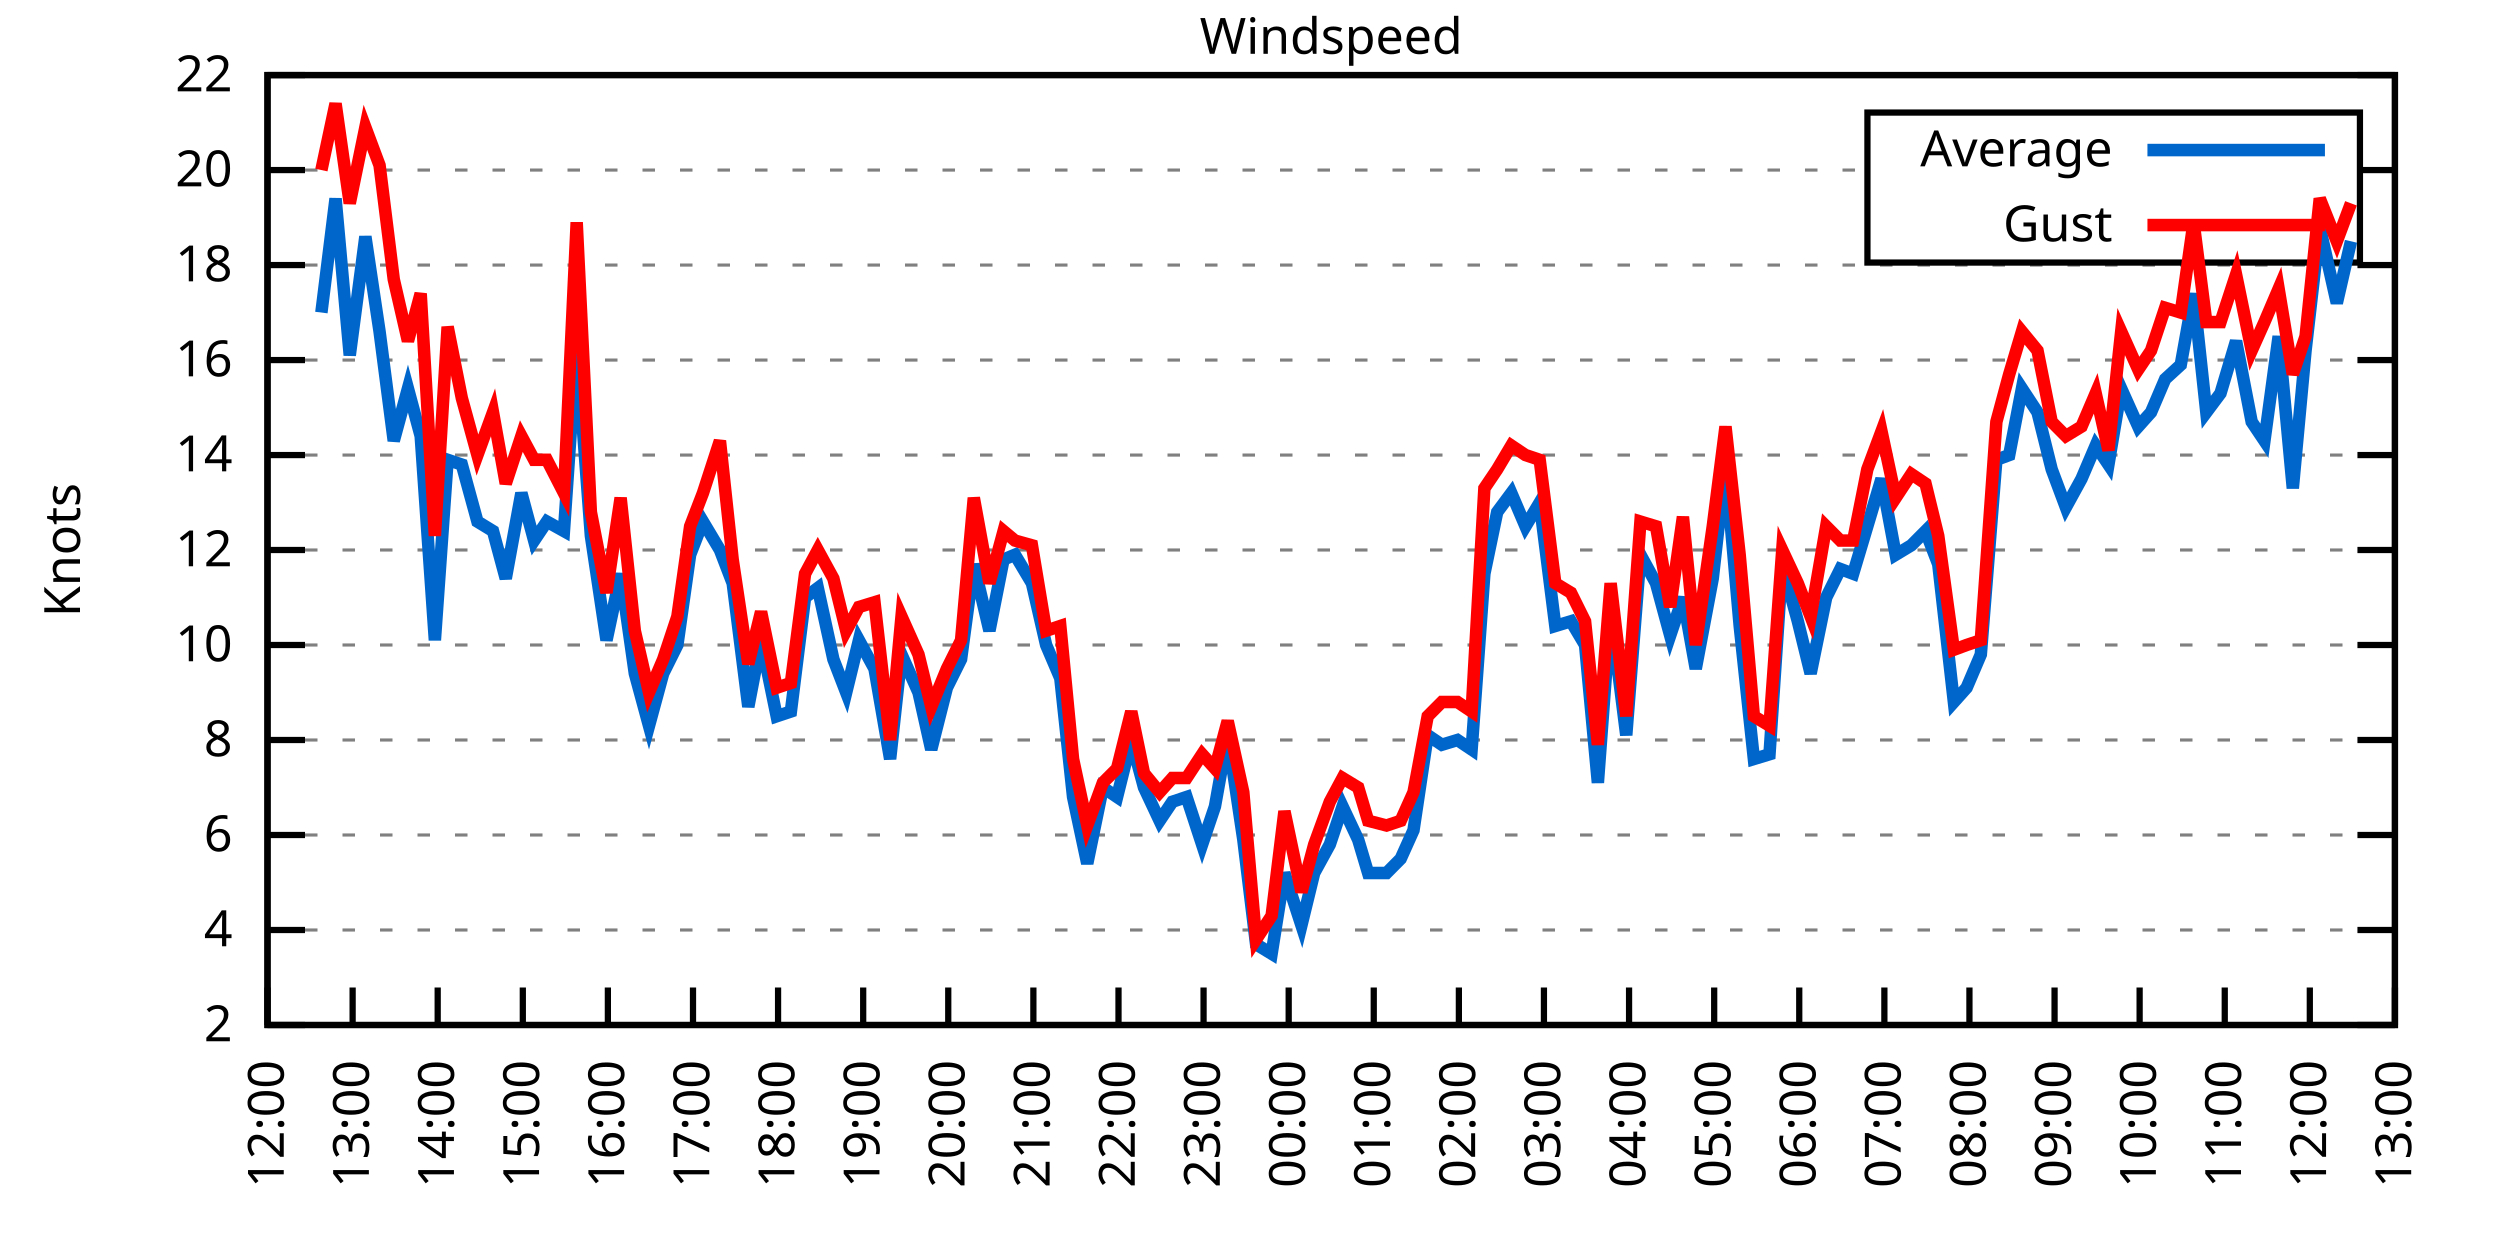
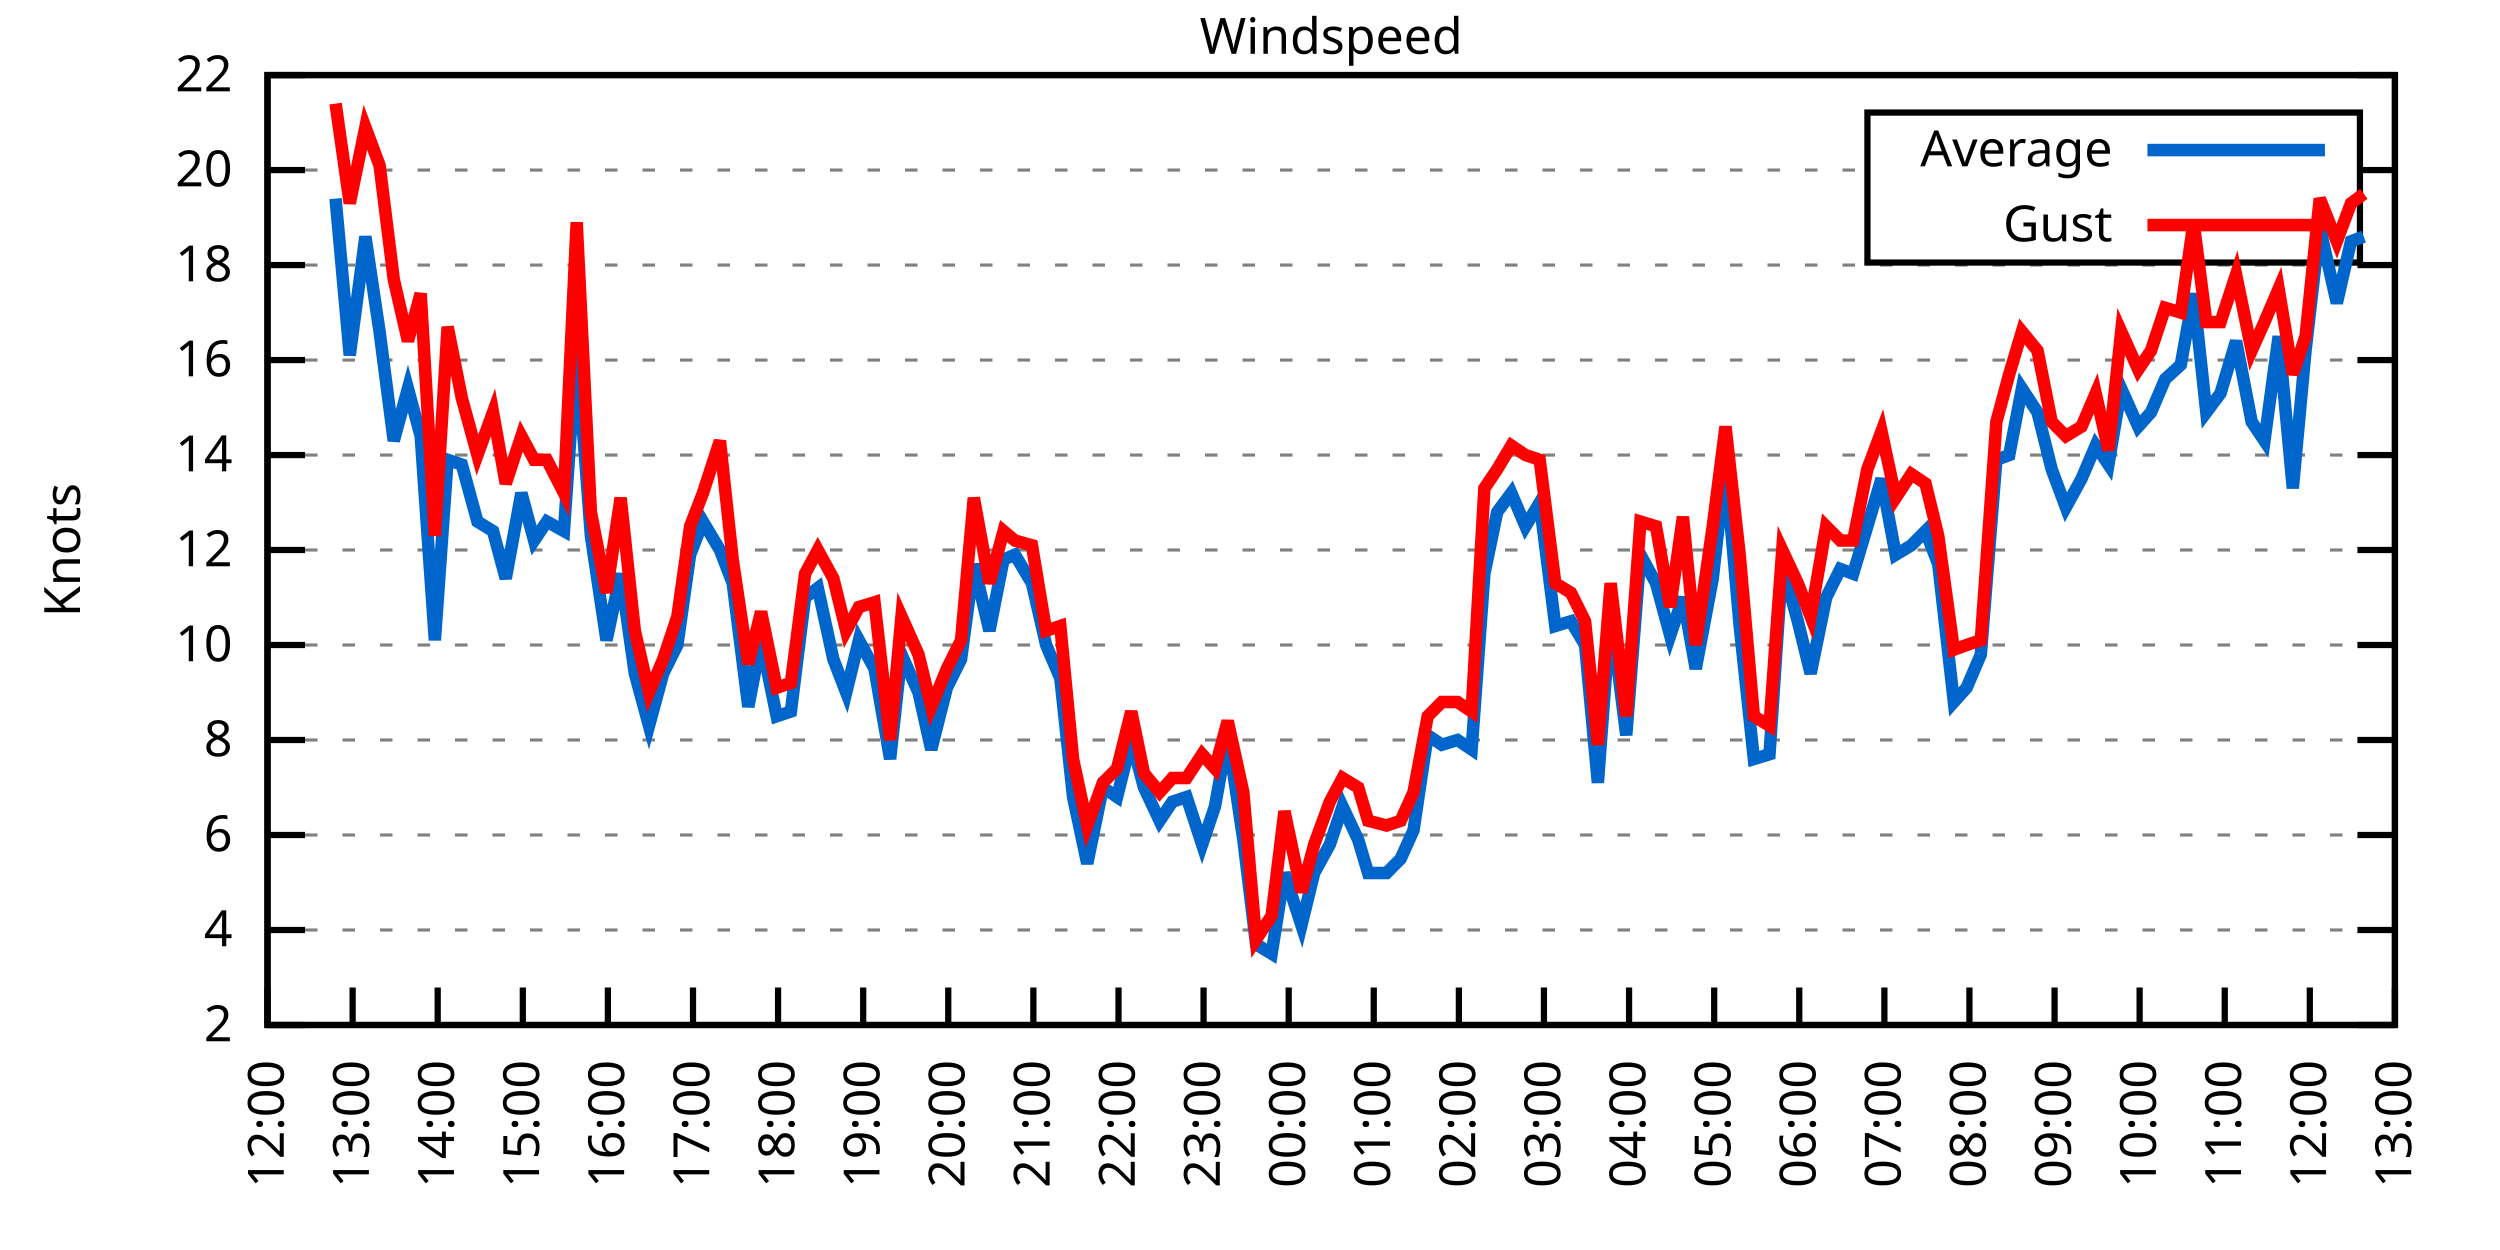
<svg xmlns="http://www.w3.org/2000/svg" xmlns:xlink="http://www.w3.org/1999/xlink" width="400" height="200" viewBox="0 0 400 200">
  <g id="gnuplot_canvas">
    <rect x="0" y="0" width="400" height="200" fill="none" />
    <defs>
      <circle id="gpDot" r="0.5" stroke-width="0.5" stroke="currentColor" />
      <path id="gpPt0" stroke-width="0.333" stroke="currentColor" d="M-1,0 h2 M0,-1 v2" />
      <path id="gpPt1" stroke-width="0.333" stroke="currentColor" d="M-1,-1 L1,1 M1,-1 L-1,1" />
      <path id="gpPt2" stroke-width="0.333" stroke="currentColor" d="M-1,0 L1,0 M0,-1 L0,1 M-1,-1 L1,1 M-1,1 L1,-1" />
      <rect id="gpPt3" stroke-width="0.333" stroke="currentColor" x="-1" y="-1" width="2" height="2" />
      <rect id="gpPt4" stroke-width="0.333" stroke="currentColor" fill="currentColor" x="-1" y="-1" width="2" height="2" />
      <circle id="gpPt5" stroke-width="0.333" stroke="currentColor" cx="0" cy="0" r="1" />
      <use xlink:href="#gpPt5" id="gpPt6" fill="currentColor" stroke="none" />
      <path id="gpPt7" stroke-width="0.333" stroke="currentColor" d="M0,-1.33 L-1.33,0.67 L1.33,0.67 z" />
      <use xlink:href="#gpPt7" id="gpPt8" fill="currentColor" stroke="none" />
      <use xlink:href="#gpPt7" id="gpPt9" stroke="currentColor" transform="rotate(180)" />
      <use xlink:href="#gpPt9" id="gpPt10" fill="currentColor" stroke="none" />
      <use xlink:href="#gpPt3" id="gpPt11" stroke="currentColor" transform="rotate(45)" />
      <use xlink:href="#gpPt11" id="gpPt12" fill="currentColor" stroke="none" />
      <path id="gpPt13" stroke-width="0.333" stroke="currentColor" d="M0,1.330 L1.265,0.411 L0.782,-1.067 L-0.782,-1.076 L-1.265,0.411 z" />
      <use xlink:href="#gpPt13" id="gpPt14" fill="currentColor" stroke="none" />
      <filter id="textbox" filterUnits="objectBoundingBox" x="0" y="0" height="1" width="1">
        <feFlood flood-color="white" flood-opacity="1" result="bgnd" />
        <feComposite in="SourceGraphic" in2="bgnd" operator="atop" />
      </filter>
      <filter id="greybox" filterUnits="objectBoundingBox" x="0" y="0" height="1" width="1">
        <feFlood flood-color="lightgrey" flood-opacity="1" result="grey" />
        <feComposite in="SourceGraphic" in2="grey" operator="atop" />
      </filter>
    </defs>
    <g fill="none" color="white" stroke="currentColor" stroke-width="1.00" stroke-linecap="butt" stroke-linejoin="miter">
</g>
    <g fill="none" color="black" stroke="currentColor" stroke-width="1.00" stroke-linecap="butt" stroke-linejoin="miter">
      <g stroke="none" shape-rendering="crispEdges">
        <polygon fill="rgb(255, 255, 255)" points="42.80,164.00 383.18,164.00 383.18,12.02 42.80,12.02 " />
      </g>
    </g>
    <g fill="none" color="black" stroke="currentColor" stroke-width="1.00" stroke-linecap="butt" stroke-linejoin="miter">
</g>
    <g fill="none" color="black" stroke="black" stroke-width="0.50" stroke-linecap="butt" stroke-linejoin="miter">
</g>
    <g fill="none" color="gray" stroke="currentColor" stroke-width="0.50" stroke-linecap="butt" stroke-linejoin="miter">
      <path stroke="gray" stroke-dasharray="2,4" class="gridline" d="M42.80,164.00 L383.19,164.00  " />
    </g>
    <g fill="none" color="gray" stroke="gray" stroke-width="1.00" stroke-linecap="butt" stroke-linejoin="miter">
</g>
    <g fill="none" color="black" stroke="currentColor" stroke-width="1.00" stroke-linecap="butt" stroke-linejoin="miter">
      <path stroke="black" d="M42.80,164.00 L48.80,164.00 M383.19,164.00 L377.19,164.00  " />
      <g transform="translate(37.20,166.60)" stroke="none" fill="black" font-family="Sans" font-size="8.00" text-anchor="end">
        <text>
          <tspan font-family="Sans"> 2</tspan>
        </text>
      </g>
    </g>
    <g fill="none" color="black" stroke="currentColor" stroke-width="1.00" stroke-linecap="butt" stroke-linejoin="miter">
</g>
    <g fill="none" color="black" stroke="black" stroke-width="0.50" stroke-linecap="butt" stroke-linejoin="miter">
</g>
    <g fill="none" color="gray" stroke="currentColor" stroke-width="0.50" stroke-linecap="butt" stroke-linejoin="miter">
      <path stroke="gray" stroke-dasharray="2,4" class="gridline" d="M42.80,148.80 L383.19,148.80  " />
    </g>
    <g fill="none" color="gray" stroke="gray" stroke-width="1.00" stroke-linecap="butt" stroke-linejoin="miter">
</g>
    <g fill="none" color="black" stroke="currentColor" stroke-width="1.00" stroke-linecap="butt" stroke-linejoin="miter">
      <path stroke="black" d="M42.80,148.80 L48.80,148.80 M383.19,148.80 L377.19,148.80  " />
      <g transform="translate(37.20,151.40)" stroke="none" fill="black" font-family="Sans" font-size="8.00" text-anchor="end">
        <text>
          <tspan font-family="Sans"> 4</tspan>
        </text>
      </g>
    </g>
    <g fill="none" color="black" stroke="currentColor" stroke-width="1.00" stroke-linecap="butt" stroke-linejoin="miter">
</g>
    <g fill="none" color="black" stroke="black" stroke-width="0.50" stroke-linecap="butt" stroke-linejoin="miter">
</g>
    <g fill="none" color="gray" stroke="currentColor" stroke-width="0.50" stroke-linecap="butt" stroke-linejoin="miter">
      <path stroke="gray" stroke-dasharray="2,4" class="gridline" d="M42.80,133.60 L383.19,133.60  " />
    </g>
    <g fill="none" color="gray" stroke="gray" stroke-width="1.00" stroke-linecap="butt" stroke-linejoin="miter">
</g>
    <g fill="none" color="black" stroke="currentColor" stroke-width="1.00" stroke-linecap="butt" stroke-linejoin="miter">
      <path stroke="black" d="M42.80,133.60 L48.80,133.60 M383.19,133.60 L377.19,133.60  " />
      <g transform="translate(37.20,136.20)" stroke="none" fill="black" font-family="Sans" font-size="8.00" text-anchor="end">
        <text>
          <tspan font-family="Sans"> 6</tspan>
        </text>
      </g>
    </g>
    <g fill="none" color="black" stroke="currentColor" stroke-width="1.00" stroke-linecap="butt" stroke-linejoin="miter">
</g>
    <g fill="none" color="black" stroke="black" stroke-width="0.50" stroke-linecap="butt" stroke-linejoin="miter">
</g>
    <g fill="none" color="gray" stroke="currentColor" stroke-width="0.50" stroke-linecap="butt" stroke-linejoin="miter">
      <path stroke="gray" stroke-dasharray="2,4" class="gridline" d="M42.80,118.40 L383.19,118.40  " />
    </g>
    <g fill="none" color="gray" stroke="gray" stroke-width="1.00" stroke-linecap="butt" stroke-linejoin="miter">
</g>
    <g fill="none" color="black" stroke="currentColor" stroke-width="1.00" stroke-linecap="butt" stroke-linejoin="miter">
      <path stroke="black" d="M42.80,118.40 L48.80,118.40 M383.19,118.40 L377.19,118.40  " />
      <g transform="translate(37.20,121.00)" stroke="none" fill="black" font-family="Sans" font-size="8.00" text-anchor="end">
        <text>
          <tspan font-family="Sans"> 8</tspan>
        </text>
      </g>
    </g>
    <g fill="none" color="black" stroke="currentColor" stroke-width="1.00" stroke-linecap="butt" stroke-linejoin="miter">
</g>
    <g fill="none" color="black" stroke="black" stroke-width="0.50" stroke-linecap="butt" stroke-linejoin="miter">
</g>
    <g fill="none" color="gray" stroke="currentColor" stroke-width="0.50" stroke-linecap="butt" stroke-linejoin="miter">
      <path stroke="gray" stroke-dasharray="2,4" class="gridline" d="M42.80,103.20 L383.19,103.20  " />
    </g>
    <g fill="none" color="gray" stroke="gray" stroke-width="1.00" stroke-linecap="butt" stroke-linejoin="miter">
</g>
    <g fill="none" color="black" stroke="currentColor" stroke-width="1.00" stroke-linecap="butt" stroke-linejoin="miter">
      <path stroke="black" d="M42.80,103.20 L48.80,103.20 M383.19,103.20 L377.19,103.20  " />
      <g transform="translate(37.20,105.80)" stroke="none" fill="black" font-family="Sans" font-size="8.00" text-anchor="end">
        <text>
          <tspan font-family="Sans"> 10</tspan>
        </text>
      </g>
    </g>
    <g fill="none" color="black" stroke="currentColor" stroke-width="1.00" stroke-linecap="butt" stroke-linejoin="miter">
</g>
    <g fill="none" color="black" stroke="black" stroke-width="0.50" stroke-linecap="butt" stroke-linejoin="miter">
</g>
    <g fill="none" color="gray" stroke="currentColor" stroke-width="0.50" stroke-linecap="butt" stroke-linejoin="miter">
      <path stroke="gray" stroke-dasharray="2,4" class="gridline" d="M42.80,88.00 L383.19,88.00  " />
    </g>
    <g fill="none" color="gray" stroke="gray" stroke-width="1.00" stroke-linecap="butt" stroke-linejoin="miter">
</g>
    <g fill="none" color="black" stroke="currentColor" stroke-width="1.00" stroke-linecap="butt" stroke-linejoin="miter">
      <path stroke="black" d="M42.80,88.00 L48.80,88.00 M383.19,88.00 L377.19,88.00  " />
      <g transform="translate(37.20,90.60)" stroke="none" fill="black" font-family="Sans" font-size="8.00" text-anchor="end">
        <text>
          <tspan font-family="Sans"> 12</tspan>
        </text>
      </g>
    </g>
    <g fill="none" color="black" stroke="currentColor" stroke-width="1.00" stroke-linecap="butt" stroke-linejoin="miter">
</g>
    <g fill="none" color="black" stroke="black" stroke-width="0.50" stroke-linecap="butt" stroke-linejoin="miter">
</g>
    <g fill="none" color="gray" stroke="currentColor" stroke-width="0.50" stroke-linecap="butt" stroke-linejoin="miter">
      <path stroke="gray" stroke-dasharray="2,4" class="gridline" d="M42.80,72.81 L383.19,72.81  " />
    </g>
    <g fill="none" color="gray" stroke="gray" stroke-width="1.00" stroke-linecap="butt" stroke-linejoin="miter">
</g>
    <g fill="none" color="black" stroke="currentColor" stroke-width="1.00" stroke-linecap="butt" stroke-linejoin="miter">
      <path stroke="black" d="M42.80,72.81 L48.80,72.81 M383.19,72.81 L377.19,72.81  " />
      <g transform="translate(37.20,75.41)" stroke="none" fill="black" font-family="Sans" font-size="8.00" text-anchor="end">
        <text>
          <tspan font-family="Sans"> 14</tspan>
        </text>
      </g>
    </g>
    <g fill="none" color="black" stroke="currentColor" stroke-width="1.00" stroke-linecap="butt" stroke-linejoin="miter">
</g>
    <g fill="none" color="black" stroke="black" stroke-width="0.50" stroke-linecap="butt" stroke-linejoin="miter">
</g>
    <g fill="none" color="gray" stroke="currentColor" stroke-width="0.50" stroke-linecap="butt" stroke-linejoin="miter">
      <path stroke="gray" stroke-dasharray="2,4" class="gridline" d="M42.80,57.61 L383.19,57.61  " />
    </g>
    <g fill="none" color="gray" stroke="gray" stroke-width="1.00" stroke-linecap="butt" stroke-linejoin="miter">
</g>
    <g fill="none" color="black" stroke="currentColor" stroke-width="1.00" stroke-linecap="butt" stroke-linejoin="miter">
      <path stroke="black" d="M42.80,57.61 L48.80,57.61 M383.19,57.61 L377.19,57.61  " />
      <g transform="translate(37.20,60.21)" stroke="none" fill="black" font-family="Sans" font-size="8.00" text-anchor="end">
        <text>
          <tspan font-family="Sans"> 16</tspan>
        </text>
      </g>
    </g>
    <g fill="none" color="black" stroke="currentColor" stroke-width="1.00" stroke-linecap="butt" stroke-linejoin="miter">
</g>
    <g fill="none" color="black" stroke="black" stroke-width="0.50" stroke-linecap="butt" stroke-linejoin="miter">
</g>
    <g fill="none" color="gray" stroke="currentColor" stroke-width="0.50" stroke-linecap="butt" stroke-linejoin="miter">
      <path stroke="gray" stroke-dasharray="2,4" class="gridline" d="M42.80,42.41 L383.19,42.41  " />
    </g>
    <g fill="none" color="gray" stroke="gray" stroke-width="1.00" stroke-linecap="butt" stroke-linejoin="miter">
</g>
    <g fill="none" color="black" stroke="currentColor" stroke-width="1.00" stroke-linecap="butt" stroke-linejoin="miter">
      <path stroke="black" d="M42.80,42.41 L48.80,42.41 M383.19,42.41 L377.19,42.41  " />
      <g transform="translate(37.20,45.01)" stroke="none" fill="black" font-family="Sans" font-size="8.00" text-anchor="end">
        <text>
          <tspan font-family="Sans"> 18</tspan>
        </text>
      </g>
    </g>
    <g fill="none" color="black" stroke="currentColor" stroke-width="1.00" stroke-linecap="butt" stroke-linejoin="miter">
</g>
    <g fill="none" color="black" stroke="black" stroke-width="0.50" stroke-linecap="butt" stroke-linejoin="miter">
</g>
    <g fill="none" color="gray" stroke="currentColor" stroke-width="0.50" stroke-linecap="butt" stroke-linejoin="miter">
      <path stroke="gray" stroke-dasharray="2,4" class="gridline" d="M42.80,27.21 L298.79,27.21 M377.59,27.21 L383.19,27.21  " />
    </g>
    <g fill="none" color="gray" stroke="gray" stroke-width="1.00" stroke-linecap="butt" stroke-linejoin="miter">
</g>
    <g fill="none" color="black" stroke="currentColor" stroke-width="1.00" stroke-linecap="butt" stroke-linejoin="miter">
      <path stroke="black" d="M42.80,27.21 L48.80,27.21 M383.19,27.21 L377.19,27.21  " />
      <g transform="translate(37.20,29.81)" stroke="none" fill="black" font-family="Sans" font-size="8.00" text-anchor="end">
        <text>
          <tspan font-family="Sans"> 20</tspan>
        </text>
      </g>
    </g>
    <g fill="none" color="black" stroke="currentColor" stroke-width="1.00" stroke-linecap="butt" stroke-linejoin="miter">
</g>
    <g fill="none" color="black" stroke="black" stroke-width="0.50" stroke-linecap="butt" stroke-linejoin="miter">
</g>
    <g fill="none" color="gray" stroke="currentColor" stroke-width="0.50" stroke-linecap="butt" stroke-linejoin="miter">
      <path stroke="gray" stroke-dasharray="2,4" class="gridline" d="M42.80,12.01 L383.19,12.01  " />
    </g>
    <g fill="none" color="gray" stroke="gray" stroke-width="1.00" stroke-linecap="butt" stroke-linejoin="miter">
</g>
    <g fill="none" color="black" stroke="currentColor" stroke-width="1.00" stroke-linecap="butt" stroke-linejoin="miter">
      <path stroke="black" d="M42.80,12.01 L48.80,12.01 M383.19,12.01 L377.19,12.01  " />
      <g transform="translate(37.20,14.61)" stroke="none" fill="black" font-family="Sans" font-size="8.00" text-anchor="end">
        <text>
          <tspan font-family="Sans"> 22</tspan>
        </text>
      </g>
    </g>
    <g fill="none" color="black" stroke="currentColor" stroke-width="1.00" stroke-linecap="butt" stroke-linejoin="miter">
      <path stroke="black" d="M42.80,164.00 L42.80,158.00  " />
      <g transform="translate(45.40,169.60) rotate(270.00)" stroke="none" fill="black" font-family="Sans" font-size="8.00" text-anchor="end">
        <text>
          <tspan font-family="Sans">12:00</tspan>
        </text>
      </g>
    </g>
    <g fill="none" color="black" stroke="currentColor" stroke-width="1.00" stroke-linecap="butt" stroke-linejoin="miter">
      <path stroke="black" d="M56.42,164.00 L56.42,158.00  " />
      <g transform="translate(59.02,169.60) rotate(270.00)" stroke="none" fill="black" font-family="Sans" font-size="8.00" text-anchor="end">
        <text>
          <tspan font-family="Sans">13:00</tspan>
        </text>
      </g>
    </g>
    <g fill="none" color="black" stroke="currentColor" stroke-width="1.00" stroke-linecap="butt" stroke-linejoin="miter">
      <path stroke="black" d="M70.03,164.00 L70.03,158.00  " />
      <g transform="translate(72.63,169.60) rotate(270.00)" stroke="none" fill="black" font-family="Sans" font-size="8.00" text-anchor="end">
        <text>
          <tspan font-family="Sans">14:00</tspan>
        </text>
      </g>
    </g>
    <g fill="none" color="black" stroke="currentColor" stroke-width="1.00" stroke-linecap="butt" stroke-linejoin="miter">
      <path stroke="black" d="M83.65,164.00 L83.65,158.00  " />
      <g transform="translate(86.25,169.60) rotate(270.00)" stroke="none" fill="black" font-family="Sans" font-size="8.00" text-anchor="end">
        <text>
          <tspan font-family="Sans">15:00</tspan>
        </text>
      </g>
    </g>
    <g fill="none" color="black" stroke="currentColor" stroke-width="1.00" stroke-linecap="butt" stroke-linejoin="miter">
      <path stroke="black" d="M97.26,164.00 L97.26,158.00  " />
      <g transform="translate(99.86,169.60) rotate(270.00)" stroke="none" fill="black" font-family="Sans" font-size="8.00" text-anchor="end">
        <text>
          <tspan font-family="Sans">16:00</tspan>
        </text>
      </g>
    </g>
    <g fill="none" color="black" stroke="currentColor" stroke-width="1.00" stroke-linecap="butt" stroke-linejoin="miter">
      <path stroke="black" d="M110.88,164.00 L110.88,158.00  " />
      <g transform="translate(113.48,169.60) rotate(270.00)" stroke="none" fill="black" font-family="Sans" font-size="8.00" text-anchor="end">
        <text>
          <tspan font-family="Sans">17:00</tspan>
        </text>
      </g>
    </g>
    <g fill="none" color="black" stroke="currentColor" stroke-width="1.00" stroke-linecap="butt" stroke-linejoin="miter">
      <path stroke="black" d="M124.49,164.00 L124.49,158.00  " />
      <g transform="translate(127.09,169.60) rotate(270.00)" stroke="none" fill="black" font-family="Sans" font-size="8.00" text-anchor="end">
        <text>
          <tspan font-family="Sans">18:00</tspan>
        </text>
      </g>
    </g>
    <g fill="none" color="black" stroke="currentColor" stroke-width="1.00" stroke-linecap="butt" stroke-linejoin="miter">
      <path stroke="black" d="M138.11,164.00 L138.11,158.00  " />
      <g transform="translate(140.71,169.60) rotate(270.00)" stroke="none" fill="black" font-family="Sans" font-size="8.00" text-anchor="end">
        <text>
          <tspan font-family="Sans">19:00</tspan>
        </text>
      </g>
    </g>
    <g fill="none" color="black" stroke="currentColor" stroke-width="1.00" stroke-linecap="butt" stroke-linejoin="miter">
      <path stroke="black" d="M151.72,164.00 L151.72,158.00  " />
      <g transform="translate(154.32,169.60) rotate(270.00)" stroke="none" fill="black" font-family="Sans" font-size="8.00" text-anchor="end">
        <text>
          <tspan font-family="Sans">20:00</tspan>
        </text>
      </g>
    </g>
    <g fill="none" color="black" stroke="currentColor" stroke-width="1.00" stroke-linecap="butt" stroke-linejoin="miter">
      <path stroke="black" d="M165.34,164.00 L165.34,158.00  " />
      <g transform="translate(167.94,169.60) rotate(270.00)" stroke="none" fill="black" font-family="Sans" font-size="8.00" text-anchor="end">
        <text>
          <tspan font-family="Sans">21:00</tspan>
        </text>
      </g>
    </g>
    <g fill="none" color="black" stroke="currentColor" stroke-width="1.00" stroke-linecap="butt" stroke-linejoin="miter">
      <path stroke="black" d="M178.96,164.00 L178.96,158.00  " />
      <g transform="translate(181.56,169.60) rotate(270.00)" stroke="none" fill="black" font-family="Sans" font-size="8.00" text-anchor="end">
        <text>
          <tspan font-family="Sans">22:00</tspan>
        </text>
      </g>
    </g>
    <g fill="none" color="black" stroke="currentColor" stroke-width="1.00" stroke-linecap="butt" stroke-linejoin="miter">
      <path stroke="black" d="M192.57,164.00 L192.57,158.00  " />
      <g transform="translate(195.17,169.60) rotate(270.00)" stroke="none" fill="black" font-family="Sans" font-size="8.00" text-anchor="end">
        <text>
          <tspan font-family="Sans">23:00</tspan>
        </text>
      </g>
    </g>
    <g fill="none" color="black" stroke="currentColor" stroke-width="1.00" stroke-linecap="butt" stroke-linejoin="miter">
      <path stroke="black" d="M206.19,164.00 L206.19,158.00  " />
      <g transform="translate(208.79,169.60) rotate(270.00)" stroke="none" fill="black" font-family="Sans" font-size="8.00" text-anchor="end">
        <text>
          <tspan font-family="Sans">00:00</tspan>
        </text>
      </g>
    </g>
    <g fill="none" color="black" stroke="currentColor" stroke-width="1.00" stroke-linecap="butt" stroke-linejoin="miter">
      <path stroke="black" d="M219.80,164.00 L219.80,158.00  " />
      <g transform="translate(222.40,169.60) rotate(270.00)" stroke="none" fill="black" font-family="Sans" font-size="8.00" text-anchor="end">
        <text>
          <tspan font-family="Sans">01:00</tspan>
        </text>
      </g>
    </g>
    <g fill="none" color="black" stroke="currentColor" stroke-width="1.00" stroke-linecap="butt" stroke-linejoin="miter">
      <path stroke="black" d="M233.42,164.00 L233.42,158.00  " />
      <g transform="translate(236.02,169.60) rotate(270.00)" stroke="none" fill="black" font-family="Sans" font-size="8.00" text-anchor="end">
        <text>
          <tspan font-family="Sans">02:00</tspan>
        </text>
      </g>
    </g>
    <g fill="none" color="black" stroke="currentColor" stroke-width="1.00" stroke-linecap="butt" stroke-linejoin="miter">
      <path stroke="black" d="M247.03,164.00 L247.03,158.00  " />
      <g transform="translate(249.63,169.60) rotate(270.00)" stroke="none" fill="black" font-family="Sans" font-size="8.00" text-anchor="end">
        <text>
          <tspan font-family="Sans">03:00</tspan>
        </text>
      </g>
    </g>
    <g fill="none" color="black" stroke="currentColor" stroke-width="1.00" stroke-linecap="butt" stroke-linejoin="miter">
      <path stroke="black" d="M260.65,164.00 L260.65,158.00  " />
      <g transform="translate(263.25,169.60) rotate(270.00)" stroke="none" fill="black" font-family="Sans" font-size="8.00" text-anchor="end">
        <text>
          <tspan font-family="Sans">04:00</tspan>
        </text>
      </g>
    </g>
    <g fill="none" color="black" stroke="currentColor" stroke-width="1.00" stroke-linecap="butt" stroke-linejoin="miter">
      <path stroke="black" d="M274.27,164.00 L274.27,158.00  " />
      <g transform="translate(276.87,169.60) rotate(270.00)" stroke="none" fill="black" font-family="Sans" font-size="8.00" text-anchor="end">
        <text>
          <tspan font-family="Sans">05:00</tspan>
        </text>
      </g>
    </g>
    <g fill="none" color="black" stroke="currentColor" stroke-width="1.00" stroke-linecap="butt" stroke-linejoin="miter">
      <path stroke="black" d="M287.88,164.00 L287.88,158.00  " />
      <g transform="translate(290.48,169.60) rotate(270.00)" stroke="none" fill="black" font-family="Sans" font-size="8.00" text-anchor="end">
        <text>
          <tspan font-family="Sans">06:00</tspan>
        </text>
      </g>
    </g>
    <g fill="none" color="black" stroke="currentColor" stroke-width="1.00" stroke-linecap="butt" stroke-linejoin="miter">
      <path stroke="black" d="M301.50,164.00 L301.50,158.00  " />
      <g transform="translate(304.10,169.60) rotate(270.00)" stroke="none" fill="black" font-family="Sans" font-size="8.00" text-anchor="end">
        <text>
          <tspan font-family="Sans">07:00</tspan>
        </text>
      </g>
    </g>
    <g fill="none" color="black" stroke="currentColor" stroke-width="1.00" stroke-linecap="butt" stroke-linejoin="miter">
      <path stroke="black" d="M315.11,164.00 L315.11,158.00  " />
      <g transform="translate(317.71,169.60) rotate(270.00)" stroke="none" fill="black" font-family="Sans" font-size="8.00" text-anchor="end">
        <text>
          <tspan font-family="Sans">08:00</tspan>
        </text>
      </g>
    </g>
    <g fill="none" color="black" stroke="currentColor" stroke-width="1.00" stroke-linecap="butt" stroke-linejoin="miter">
      <path stroke="black" d="M328.73,164.00 L328.73,158.00  " />
      <g transform="translate(331.33,169.60) rotate(270.00)" stroke="none" fill="black" font-family="Sans" font-size="8.00" text-anchor="end">
        <text>
          <tspan font-family="Sans">09:00</tspan>
        </text>
      </g>
    </g>
    <g fill="none" color="black" stroke="currentColor" stroke-width="1.00" stroke-linecap="butt" stroke-linejoin="miter">
      <path stroke="black" d="M342.34,164.00 L342.34,158.00  " />
      <g transform="translate(344.94,169.60) rotate(270.00)" stroke="none" fill="black" font-family="Sans" font-size="8.00" text-anchor="end">
        <text>
          <tspan font-family="Sans">10:00</tspan>
        </text>
      </g>
    </g>
    <g fill="none" color="black" stroke="currentColor" stroke-width="1.00" stroke-linecap="butt" stroke-linejoin="miter">
      <path stroke="black" d="M355.96,164.00 L355.96,158.00  " />
      <g transform="translate(358.56,169.60) rotate(270.00)" stroke="none" fill="black" font-family="Sans" font-size="8.00" text-anchor="end">
        <text>
          <tspan font-family="Sans">11:00</tspan>
        </text>
      </g>
    </g>
    <g fill="none" color="black" stroke="currentColor" stroke-width="1.00" stroke-linecap="butt" stroke-linejoin="miter">
      <path stroke="black" d="M369.57,164.00 L369.57,158.00  " />
      <g transform="translate(372.17,169.60) rotate(270.00)" stroke="none" fill="black" font-family="Sans" font-size="8.00" text-anchor="end">
        <text>
          <tspan font-family="Sans">12:00</tspan>
        </text>
      </g>
    </g>
    <g fill="none" color="black" stroke="currentColor" stroke-width="1.00" stroke-linecap="butt" stroke-linejoin="miter">
      <path stroke="black" d="M383.19,164.00 L383.19,158.00  " />
      <g transform="translate(385.79,169.60) rotate(270.00)" stroke="none" fill="black" font-family="Sans" font-size="8.00" text-anchor="end">
        <text>
          <tspan font-family="Sans">13:00</tspan>
        </text>
      </g>
    </g>
    <g fill="none" color="black" stroke="currentColor" stroke-width="1.00" stroke-linecap="butt" stroke-linejoin="miter">
</g>
    <g fill="none" color="black" stroke="currentColor" stroke-width="1.00" stroke-linecap="butt" stroke-linejoin="miter">
      <path stroke="black" d="M42.80,12.01 L42.80,164.00 L383.19,164.00 L383.19,12.01 L42.80,12.01 Z  " />
    </g>
    <g fill="none" color="black" stroke="currentColor" stroke-width="1.00" stroke-linecap="butt" stroke-linejoin="miter">
</g>
    <g fill="none" color="black" stroke="currentColor" stroke-width="1.00" stroke-linecap="butt" stroke-linejoin="miter">
      <path stroke="black" d="M298.79,42.01 L298.79,18.01 L377.59,18.01 L377.59,42.01 L298.79,42.01 Z  " />
    </g>
    <g id="Windspeed_plot_1">
      <g fill="none" color="white" stroke="black" stroke-width="2.00" stroke-linecap="butt" stroke-linejoin="miter">
</g>
      <g fill="none" color="black" stroke="currentColor" stroke-width="2.00" stroke-linecap="butt" stroke-linejoin="miter">
        <g transform="translate(337.99,26.61)" stroke="none" fill="black" font-family="Sans" font-size="8.00" text-anchor="end">
          <text>
            <tspan font-family="Sans">Average</tspan>
          </text>
        </g>
      </g>
      <g fill="none" color="black" stroke="currentColor" stroke-width="2.00" stroke-linecap="butt" stroke-linejoin="miter">
-         <path stroke="rgb(  0, 102, 204)" d="M343.59,24.01 L371.99,24.01 M51.42,50.01 L53.69,31.77 L55.96,56.85 L58.46,37.85 L60.73,53.05 L63.00,70.53   L65.27,62.17 L67.31,69.77 L69.58,102.44 L71.62,73.57 L73.89,74.33 L76.39,83.45 L78.88,84.97 L80.92,92.56   L83.42,78.89 L85.46,86.49 L87.50,83.45 L90.23,84.97 L92.27,55.33 L94.54,85.73 L97.04,102.44 L99.30,91.80   L101.57,107.76 L103.84,116.12 L106.11,107.76 L108.38,103.20 L110.42,88.76 L112.47,83.45 L115.19,88.00 L117.23,93.32   L119.73,113.08 L121.77,102.44 L124.27,114.60 L126.54,113.84 L128.81,95.60 L130.85,94.08 L133.34,105.48 L135.39,110.80   L137.43,102.44 L139.92,107.00 L142.42,121.44 L144.24,104.72 L146.96,110.80 L149.00,119.92 L151.50,110.04 L153.77,105.48   L155.81,90.28 L158.31,100.92 L160.57,89.52 L162.39,88.76 L165.11,93.32 L167.38,103.20 L169.65,108.52 L171.69,127.52   L173.96,138.16 L176.46,126.00 L178.73,127.52 L181.00,118.40 L183.04,126.00 L185.54,131.32 L187.58,128.28 L189.85,127.52   L192.34,135.12 L194.39,129.04 L196.43,117.64 L198.93,134.36 L200.97,151.08 L203.46,152.60 L205.51,139.68 L208.23,148.04   L210.27,139.68 L212.77,135.12 L214.81,129.04 L217.31,134.36 L218.90,139.68 L221.85,139.68 L224.11,137.40 L226.16,132.84   L228.43,117.64 L230.70,119.16 L233.19,118.40 L235.46,119.92 L237.50,91.80 L239.55,81.93 L241.81,78.89 L244.08,84.21   L246.35,80.41 L248.85,100.16 L251.35,99.40 L253.61,103.20 L255.66,125.24 L257.70,97.88 L260.20,117.64 L262.47,88.76   L264.96,93.32 L267.23,101.68 L269.27,95.60 L271.32,107.00 L274.04,92.56 L276.08,74.33 L278.35,100.16 L280.62,121.44   L283.12,120.68 L285.16,90.28 L287.65,99.40 L289.70,107.76 L292.19,95.60 L294.46,91.04 L296.50,91.80 L298.77,84.21   L301.04,76.61 L303.31,88.76 L305.81,87.25 L308.08,84.97 L310.12,90.28 L312.62,112.32 L314.66,110.04 L316.93,104.72   L319.42,73.57 L321.47,72.81 L323.51,62.17 L326.00,65.97 L328.27,75.09 L330.54,81.17 L333.04,76.61 L335.31,71.29   L337.35,74.33 L339.39,62.17 L342.12,68.25 L344.16,65.97 L346.43,60.65 L348.92,58.37 L350.97,46.97 L353.01,65.97   L355.28,62.93 L357.77,54.57 L360.27,67.49 L362.31,70.53 L364.58,53.81 L366.85,78.13 L368.89,56.09 L371.16,36.33   L373.89,48.49 L376.16,38.61  " />
+         <path stroke="rgb(  0, 102, 204)" d="M343.59,24.01 L371.99,24.01 M53.69,31.77 L55.96,56.85 L58.46,37.85 L60.73,53.05 L63.00,70.53 L65.27,62.17   L67.31,69.77 L69.58,102.44 L71.62,73.57 L73.89,74.33 L76.39,83.45 L78.88,84.97 L80.92,92.56 L83.42,78.89   L85.46,86.49 L87.50,83.45 L90.23,84.97 L92.27,55.33 L94.54,85.73 L97.04,102.44 L99.30,91.80 L101.57,107.76   L103.84,116.12 L106.11,107.76 L108.38,103.20 L110.42,88.76 L112.47,83.45 L115.19,88.00 L117.23,93.32 L119.73,113.08   L121.77,102.44 L124.27,114.60 L126.54,113.84 L128.81,95.60 L130.85,94.08 L133.34,105.48 L135.39,110.80 L137.43,102.44   L139.92,107.00 L142.42,121.44 L144.24,104.72 L146.96,110.80 L149.00,119.92 L151.50,110.04 L153.77,105.48 L155.81,90.28   L158.31,100.92 L160.57,89.52 L162.39,88.76 L165.11,93.32 L167.38,103.20 L169.65,108.52 L171.69,127.52 L173.96,138.16   L176.46,126.00 L178.73,127.52 L181.00,118.40 L183.04,126.00 L185.54,131.32 L187.58,128.28 L189.85,127.52 L192.34,135.12   L194.39,129.04 L196.43,117.64 L198.93,134.36 L200.97,151.08 L203.46,152.60 L205.51,139.68 L208.23,148.04 L210.27,139.68   L212.77,135.12 L214.81,129.04 L217.31,134.36 L218.90,139.68 L221.85,139.68 L224.11,137.40 L226.16,132.84 L228.43,117.64   L230.70,119.16 L233.19,118.40 L235.46,119.92 L237.50,91.80 L239.55,81.93 L241.81,78.89 L244.08,84.21 L246.35,80.41   L248.85,100.16 L251.35,99.40 L253.61,103.20 L255.66,125.24 L257.70,97.88 L260.20,117.64 L262.47,88.76 L264.96,93.32   L267.23,101.68 L269.27,95.60 L271.32,107.00 L274.04,92.56 L276.08,74.33 L278.35,100.16 L280.62,121.44 L283.12,120.68   L285.16,90.28 L287.65,99.40 L289.70,107.76 L292.19,95.60 L294.46,91.04 L296.50,91.80 L298.77,84.21 L301.04,76.61   L303.31,88.76 L305.81,87.25 L308.08,84.97 L310.12,90.28 L312.62,112.32 L314.66,110.04 L316.93,104.72 L319.42,73.57   L321.47,72.81 L323.51,62.17 L326.00,65.97 L328.27,75.09 L330.54,81.17 L333.04,76.61 L335.31,71.29 L337.35,74.33   L339.39,62.17 L342.12,68.25 L344.16,65.97 L346.43,60.65 L348.92,58.37 L350.97,46.97 L353.01,65.97 L355.28,62.93   L357.77,54.57 L360.27,67.49 L362.31,70.53 L364.58,53.81 L366.85,78.13 L368.89,56.09 L371.16,36.33 L373.89,48.49   L376.16,38.61 L378.20,37.85  " />
      </g>
    </g>
    <g id="Windspeed_plot_2">
      <g fill="none" color="black" stroke="currentColor" stroke-width="2.00" stroke-linecap="butt" stroke-linejoin="miter">
        <g transform="translate(337.99,38.61)" stroke="none" fill="black" font-family="Sans" font-size="8.00" text-anchor="end">
          <text>
            <tspan font-family="Sans">Gust</tspan>
          </text>
        </g>
      </g>
      <g fill="none" color="black" stroke="currentColor" stroke-width="2.00" stroke-linecap="butt" stroke-linejoin="miter">
-         <path stroke="rgb(255,   0,   0)" d="M343.59,36.01 L371.99,36.01 M51.42,27.21 L53.69,16.57 L55.96,32.53 L58.46,20.37 L60.73,26.45 L63.00,44.69   L65.27,54.57 L67.31,46.97 L69.58,85.73 L71.62,52.29 L73.89,63.69 L76.39,72.81 L78.88,65.97 L80.92,77.37   L83.42,69.77 L85.46,73.57 L87.50,73.57 L90.23,78.89 L92.27,35.57 L94.54,81.93 L97.04,94.84 L99.30,79.65   L101.57,100.92 L103.84,110.80 L106.11,105.48 L108.38,98.64 L110.42,84.21 L112.47,78.89 L115.19,70.53 L117.23,89.52   L119.73,106.24 L121.77,97.88 L124.27,110.04 L126.54,109.28 L128.81,91.80 L130.85,88.00 L133.34,92.56 L135.39,100.92   L137.43,97.12 L139.92,96.36 L142.42,118.40 L144.24,98.64 L146.96,104.72 L149.00,113.08 L151.50,107.00 L153.77,102.44   L155.81,79.65 L158.31,93.32 L160.57,84.97 L162.39,86.49 L165.11,87.25 L167.38,100.92 L169.65,100.16 L171.69,121.44   L173.96,132.08 L176.46,125.24 L178.73,122.96 L181.00,113.84 L183.04,123.72 L185.54,126.76 L187.58,124.48 L189.85,124.48   L192.34,120.68 L194.39,122.96 L196.43,115.36 L198.93,126.76 L200.97,150.32 L203.46,146.52 L205.51,129.80 L208.23,142.72   L210.27,135.12 L212.77,128.28 L214.81,124.48 L217.31,126.00 L218.90,131.32 L221.85,132.08 L224.11,131.32 L226.16,126.76   L228.43,114.60 L230.70,112.32 L233.19,112.32 L235.46,113.84 L237.50,78.13 L239.55,75.09 L241.81,71.29 L244.08,72.81   L246.35,73.57 L248.85,93.32 L251.35,94.84 L253.61,99.40 L255.66,119.16 L257.70,93.32 L260.20,114.60 L262.47,83.45   L264.96,84.21 L267.23,97.12 L269.27,82.69 L271.32,103.20 L274.04,84.21 L276.08,68.25 L278.35,88.76 L280.62,114.60   L283.12,116.12 L285.16,88.00 L287.65,93.32 L289.70,98.64 L292.19,84.21 L294.46,86.49 L296.50,86.49 L298.77,75.09   L301.04,69.01 L303.31,79.65 L305.81,75.85 L308.08,77.37 L310.12,85.73 L312.62,103.96 L314.66,103.20 L316.93,102.44   L319.42,67.49 L321.47,59.89 L323.51,53.05 L326.00,56.09 L328.27,67.49 L330.54,69.77 L333.04,68.25 L335.31,62.93   L337.35,72.05 L339.39,53.05 L342.12,59.13 L344.16,56.09 L346.43,49.25 L348.92,50.01 L350.97,35.57 L353.01,51.53   L355.28,51.53 L357.77,43.93 L360.27,56.09 L362.31,51.53 L364.58,46.21 L366.85,59.89 L368.89,53.81 L371.16,31.77   L373.89,38.61 L376.16,32.53  " />
+         <path stroke="rgb(255,   0,   0)" d="M343.59,36.01 L371.99,36.01 M53.69,16.57 L55.96,32.53 L58.46,20.37 L60.73,26.45 L63.00,44.69 L65.27,54.57   L67.31,46.97 L69.58,85.73 L71.62,52.29 L73.89,63.69 L76.39,72.81 L78.88,65.97 L80.92,77.37 L83.42,69.77   L85.46,73.57 L87.50,73.57 L90.23,78.89 L92.27,35.57 L94.54,81.93 L97.04,94.84 L99.30,79.65 L101.57,100.92   L103.84,110.80 L106.11,105.48 L108.38,98.64 L110.42,84.21 L112.47,78.89 L115.19,70.53 L117.23,89.52 L119.73,106.24   L121.77,97.88 L124.27,110.04 L126.54,109.28 L128.81,91.80 L130.85,88.00 L133.34,92.56 L135.39,100.92 L137.43,97.12   L139.92,96.36 L142.42,118.40 L144.24,98.64 L146.96,104.72 L149.00,113.08 L151.50,107.00 L153.77,102.44 L155.81,79.65   L158.31,93.32 L160.57,84.97 L162.39,86.49 L165.11,87.25 L167.38,100.92 L169.65,100.16 L171.69,121.44 L173.96,132.08   L176.46,125.24 L178.73,122.96 L181.00,113.84 L183.04,123.72 L185.54,126.76 L187.58,124.48 L189.85,124.48 L192.34,120.68   L194.39,122.96 L196.43,115.36 L198.93,126.76 L200.97,150.32 L203.46,146.52 L205.51,129.80 L208.23,142.72 L210.27,135.12   L212.77,128.28 L214.81,124.48 L217.31,126.00 L218.90,131.32 L221.85,132.08 L224.11,131.32 L226.16,126.76 L228.43,114.60   L230.70,112.32 L233.19,112.32 L235.46,113.84 L237.50,78.13 L239.55,75.09 L241.81,71.29 L244.08,72.81 L246.35,73.57   L248.85,93.32 L251.35,94.84 L253.61,99.40 L255.66,119.16 L257.70,93.32 L260.20,114.60 L262.47,83.45 L264.96,84.21   L267.23,97.12 L269.27,82.69 L271.32,103.20 L274.04,84.21 L276.08,68.25 L278.35,88.76 L280.62,114.60 L283.12,116.12   L285.16,88.00 L287.65,93.32 L289.70,98.64 L292.19,84.21 L294.46,86.49 L296.50,86.49 L298.77,75.09 L301.04,69.01   L303.31,79.65 L305.81,75.85 L308.08,77.37 L310.12,85.73 L312.62,103.96 L314.66,103.20 L316.93,102.44 L319.42,67.49   L321.47,59.89 L323.51,53.05 L326.00,56.09 L328.27,67.49 L330.54,69.77 L333.04,68.25 L335.31,62.93 L337.35,72.05   L339.39,53.05 L342.12,59.13 L344.16,56.09 L346.43,49.25 L348.92,50.01 L350.97,35.57 L353.01,51.53 L355.28,51.53   L357.77,43.93 L360.27,56.09 L362.31,51.53 L364.58,46.21 L366.85,59.89 L368.89,53.81 L371.16,31.77 L373.89,38.61   L376.16,32.53 L378.20,31.01  " />
      </g>
    </g>
    <g fill="none" color="black" stroke="currentColor" stroke-width="2.00" stroke-linecap="butt" stroke-linejoin="miter">
</g>
    <g fill="none" color="black" stroke="black" stroke-width="1.00" stroke-linecap="butt" stroke-linejoin="miter">
</g>
    <g fill="none" color="black" stroke="currentColor" stroke-width="1.00" stroke-linecap="butt" stroke-linejoin="miter">
      <path stroke="black" d="M42.80,12.01 L42.80,164.00 L383.19,164.00 L383.19,12.01 L42.80,12.01 Z  " />
      <g transform="translate(12.80,88.01) rotate(270.00)" stroke="none" fill="black" font-family="Sans" font-size="8.00" text-anchor="middle">
        <text>
          <tspan font-family="Sans">Knots</tspan>
        </text>
      </g>
    </g>
    <g fill="none" color="black" stroke="currentColor" stroke-width="1.00" stroke-linecap="butt" stroke-linejoin="miter">
</g>
    <g fill="none" color="black" stroke="currentColor" stroke-width="1.00" stroke-linecap="butt" stroke-linejoin="miter">
      <g transform="translate(212.99,8.61)" stroke="none" fill="black" font-family="Sans" font-size="8.00" text-anchor="middle">
        <text>
          <tspan font-family="Sans">Windspeed</tspan>
        </text>
      </g>
    </g>
    <g fill="none" color="black" stroke="currentColor" stroke-width="1.00" stroke-linecap="butt" stroke-linejoin="miter">
</g>
  </g>
</svg>
